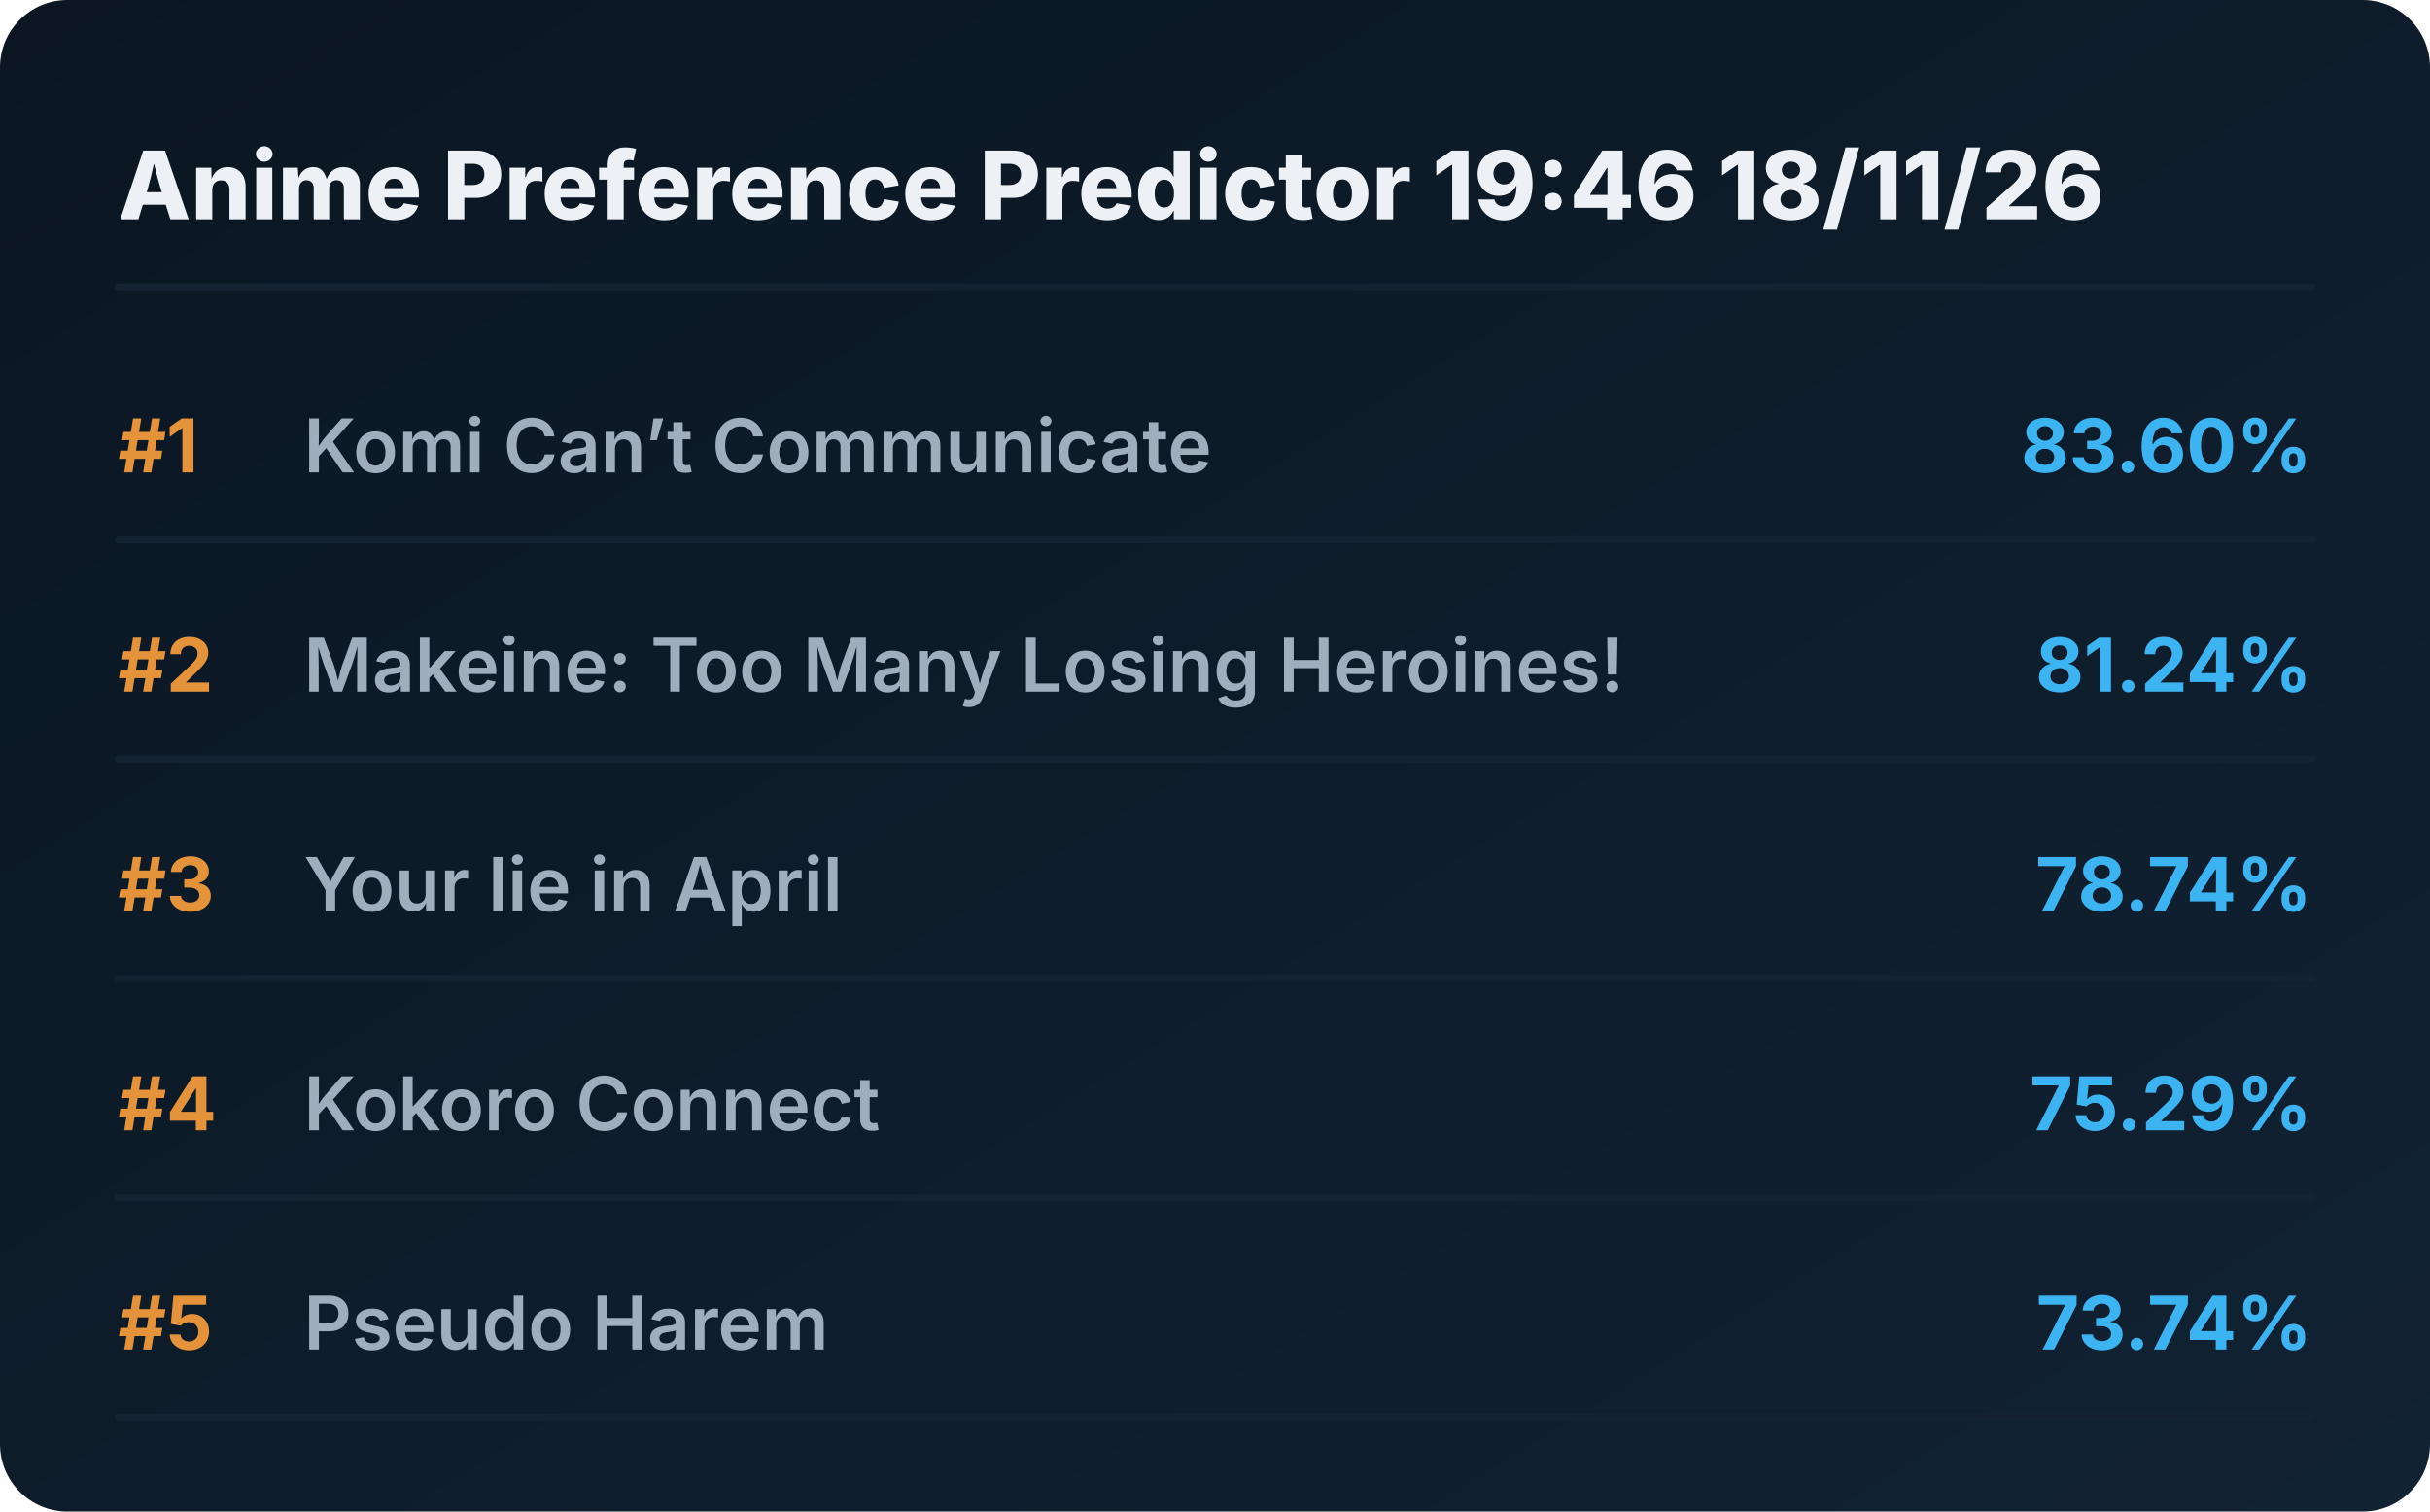
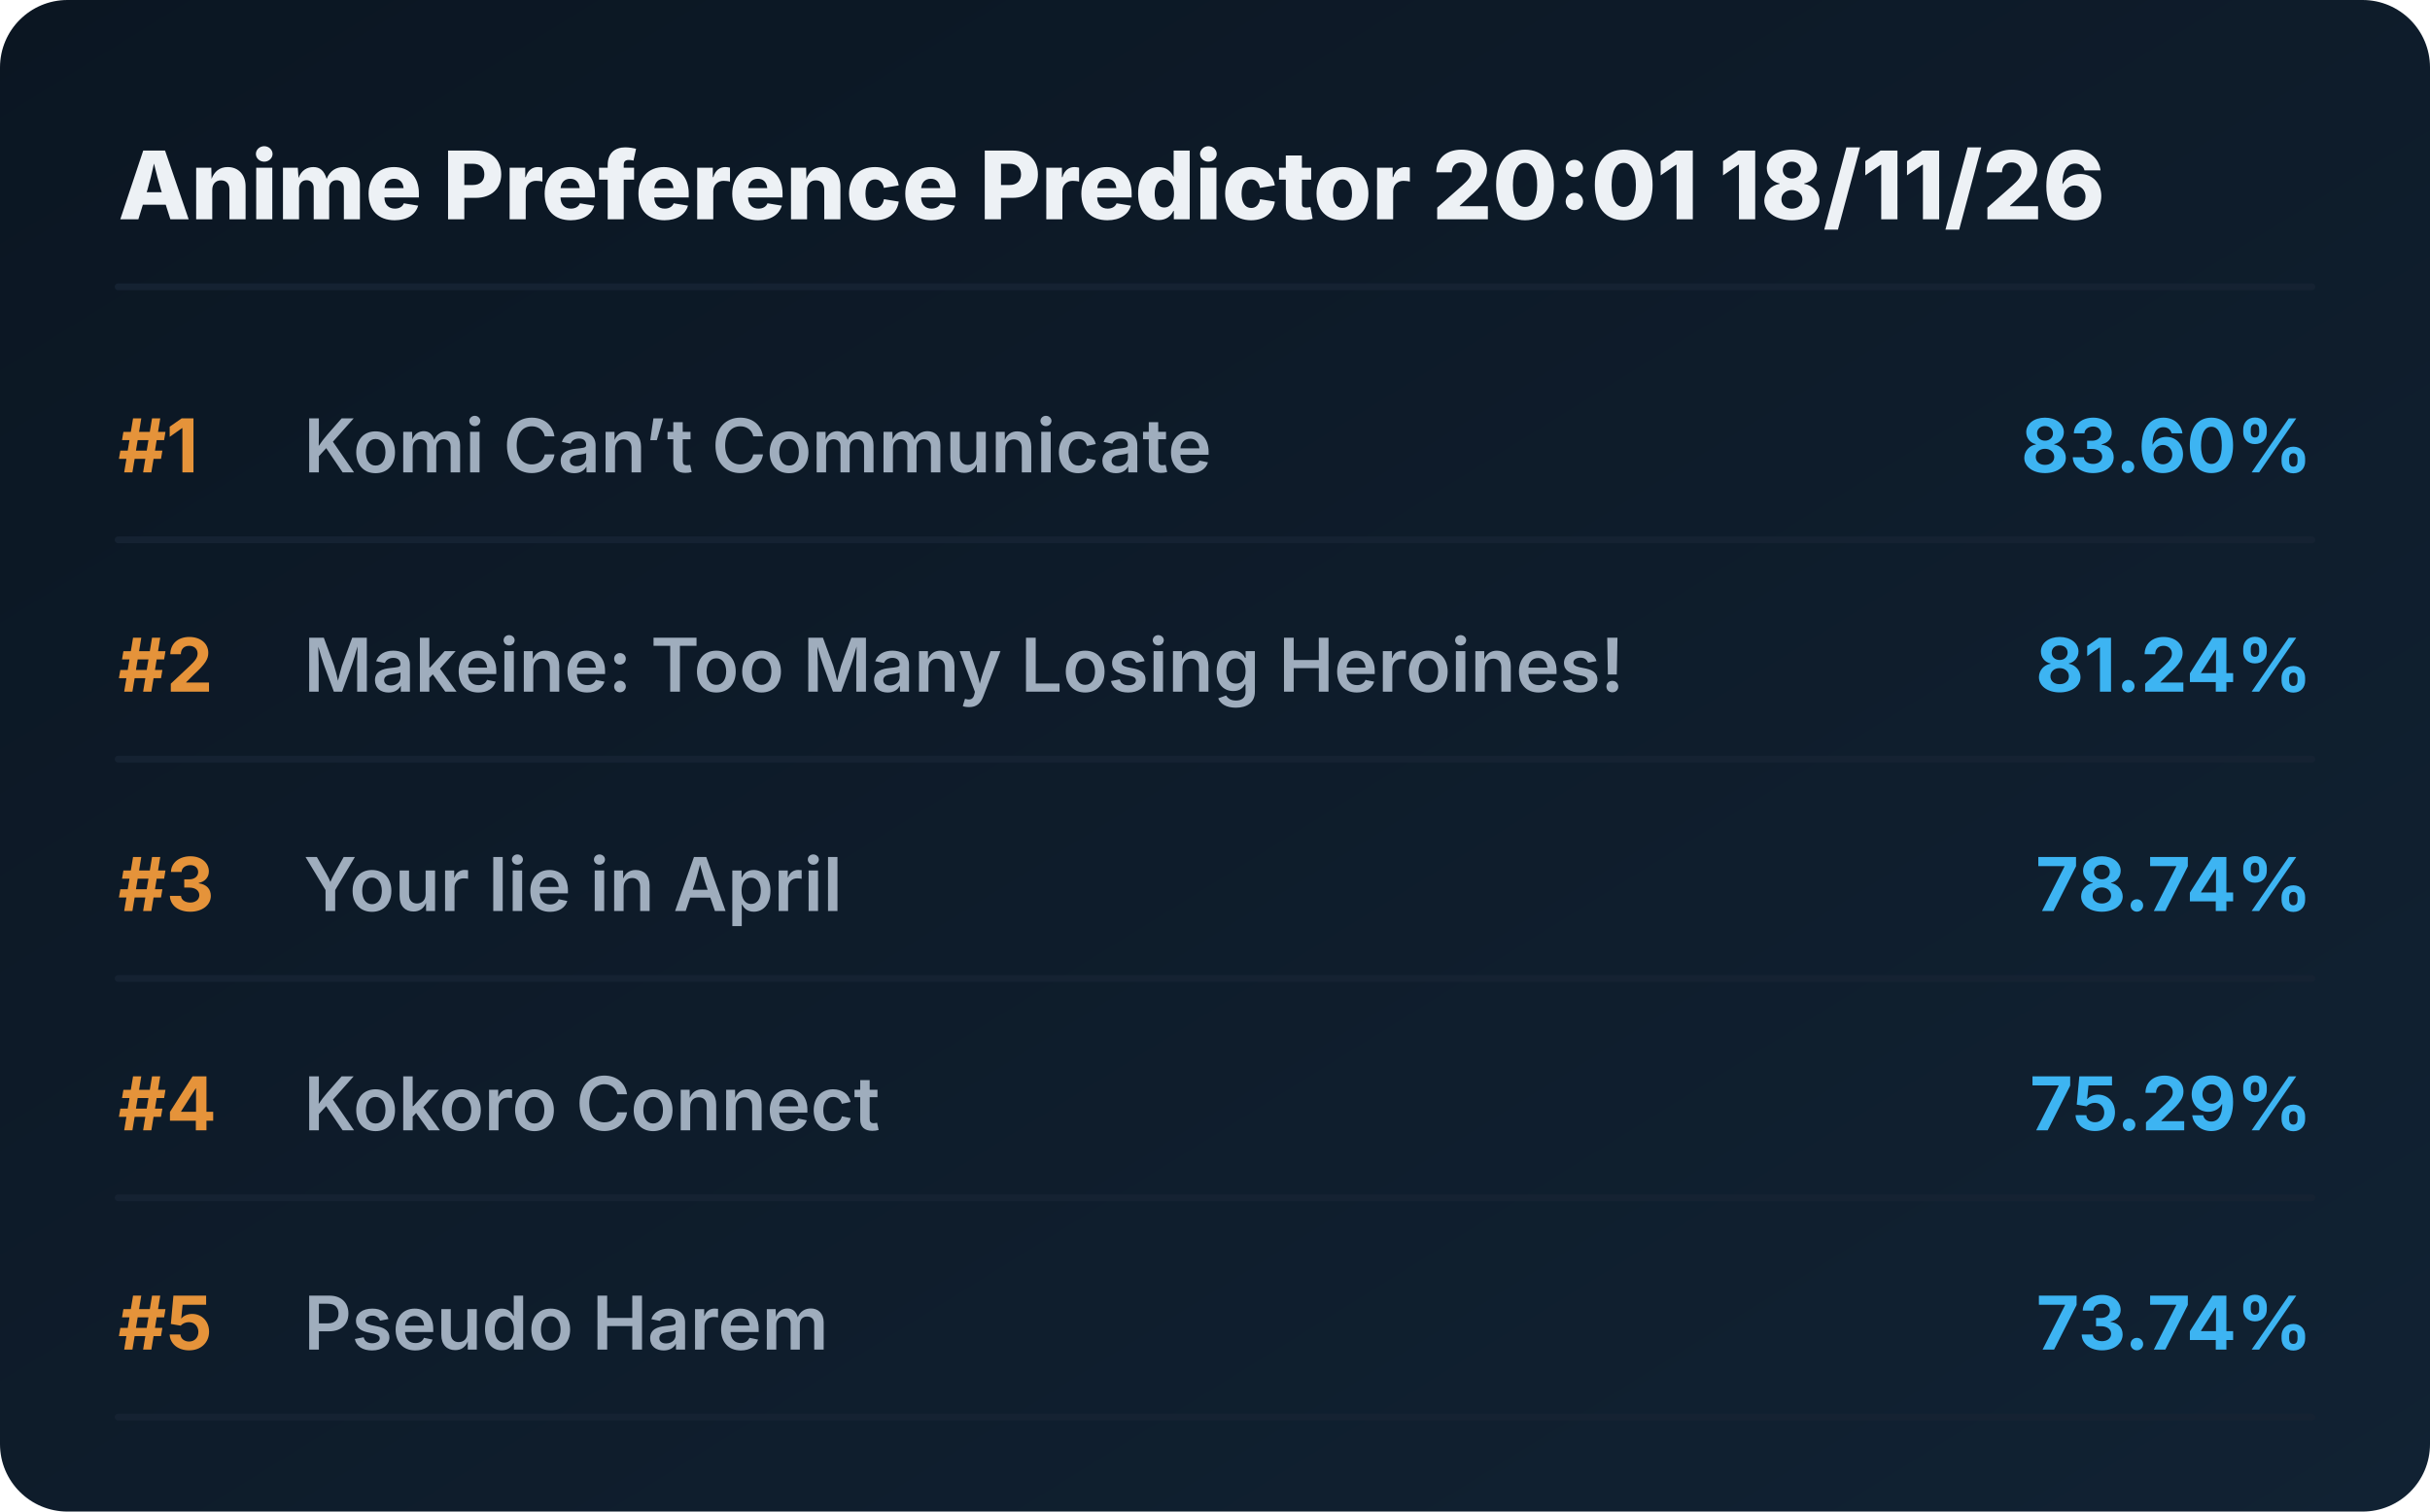
<svg xmlns="http://www.w3.org/2000/svg" viewBox="0 0 720 448" preserveAspectRatio="xMidYMid meet" style="width: 100%; height: auto; max-width: 720px;">
  <defs>
    <linearGradient id="boxGrad" x1="0%" y1="0%" x2="100%" y2="100%">
      <stop offset="0%" stop-color="#0b1622" />
      <stop offset="100%" stop-color="#112233" />
    </linearGradient>
    <clipPath id="titleClip">
      <rect x="90" y="0" width="510" height="100%" />
    </clipPath>
  </defs>
  <style>
    .bg { fill: url(#boxGrad); rx: 20px; }
    .header { font-family: 'Overpass', 'Inter', system-ui, sans-serif; font-weight: 800; font-size: 28px; fill: #edf1f5; }
    .rank { font-family: 'Overpass', 'Inter', system-ui, sans-serif; font-weight: 700; font-size: 22px; fill: #e5933a; }
    .title { font-family: 'Overpass', 'Inter', system-ui, sans-serif; font-weight: 600; font-size: 22px; fill: #9fadbd; }
    .score { font-family: 'Overpass', 'Inter', system-ui, sans-serif; font-weight: 700; font-size: 22px; fill: #3db4f2; }
    .line { stroke: #152232; stroke-width: 2; stroke-linecap: round; }
  </style>
  <rect class="bg" width="720" height="448" />
-   <text x="35" y="65" class="header">Anime Preference Predictor 19:46 18/11/26</text>
+   <text x="35" y="65" class="header">Anime Preference Predictor 20:01 18/11/26</text>
  <line x1="35" y1="85" x2="685" y2="85" class="line" />
  <g transform="translate(0, 0)">
    <text x="35" y="140" class="rank">#1</text>
    <text x="90" y="140" class="title">Komi Can’t Communicate</text>
    <text x="685" y="140" class="score" text-anchor="end">83.60%</text>
    <line x1="35" y1="160" x2="685" y2="160" class="line" />
  </g>
  <g transform="translate(0, 65)">
    <text x="35" y="140" class="rank">#2</text>
    <text x="90" y="140" class="title">Makeine: Too Many Losing Heroines!</text>
    <text x="685" y="140" class="score" text-anchor="end">81.24%</text>
    <line x1="35" y1="160" x2="685" y2="160" class="line" />
  </g>
  <g transform="translate(0, 130)">
    <text x="35" y="140" class="rank">#3</text>
    <text x="90" y="140" class="title">Your lie in April</text>
    <text x="685" y="140" class="score" text-anchor="end">78.74%</text>
    <line x1="35" y1="160" x2="685" y2="160" class="line" />
  </g>
  <g transform="translate(0, 195)">
    <text x="35" y="140" class="rank">#4</text>
    <text x="90" y="140" class="title">Kokoro Connect</text>
    <text x="685" y="140" class="score" text-anchor="end">75.29%</text>
    <line x1="35" y1="160" x2="685" y2="160" class="line" />
  </g>
  <g transform="translate(0, 260)">
    <text x="35" y="140" class="rank">#5</text>
    <text x="90" y="140" class="title">Pseudo Harem</text>
    <text x="685" y="140" class="score" text-anchor="end">73.74%</text>
    <line x1="35" y1="160" x2="685" y2="160" class="line" />
  </g>
</svg>
